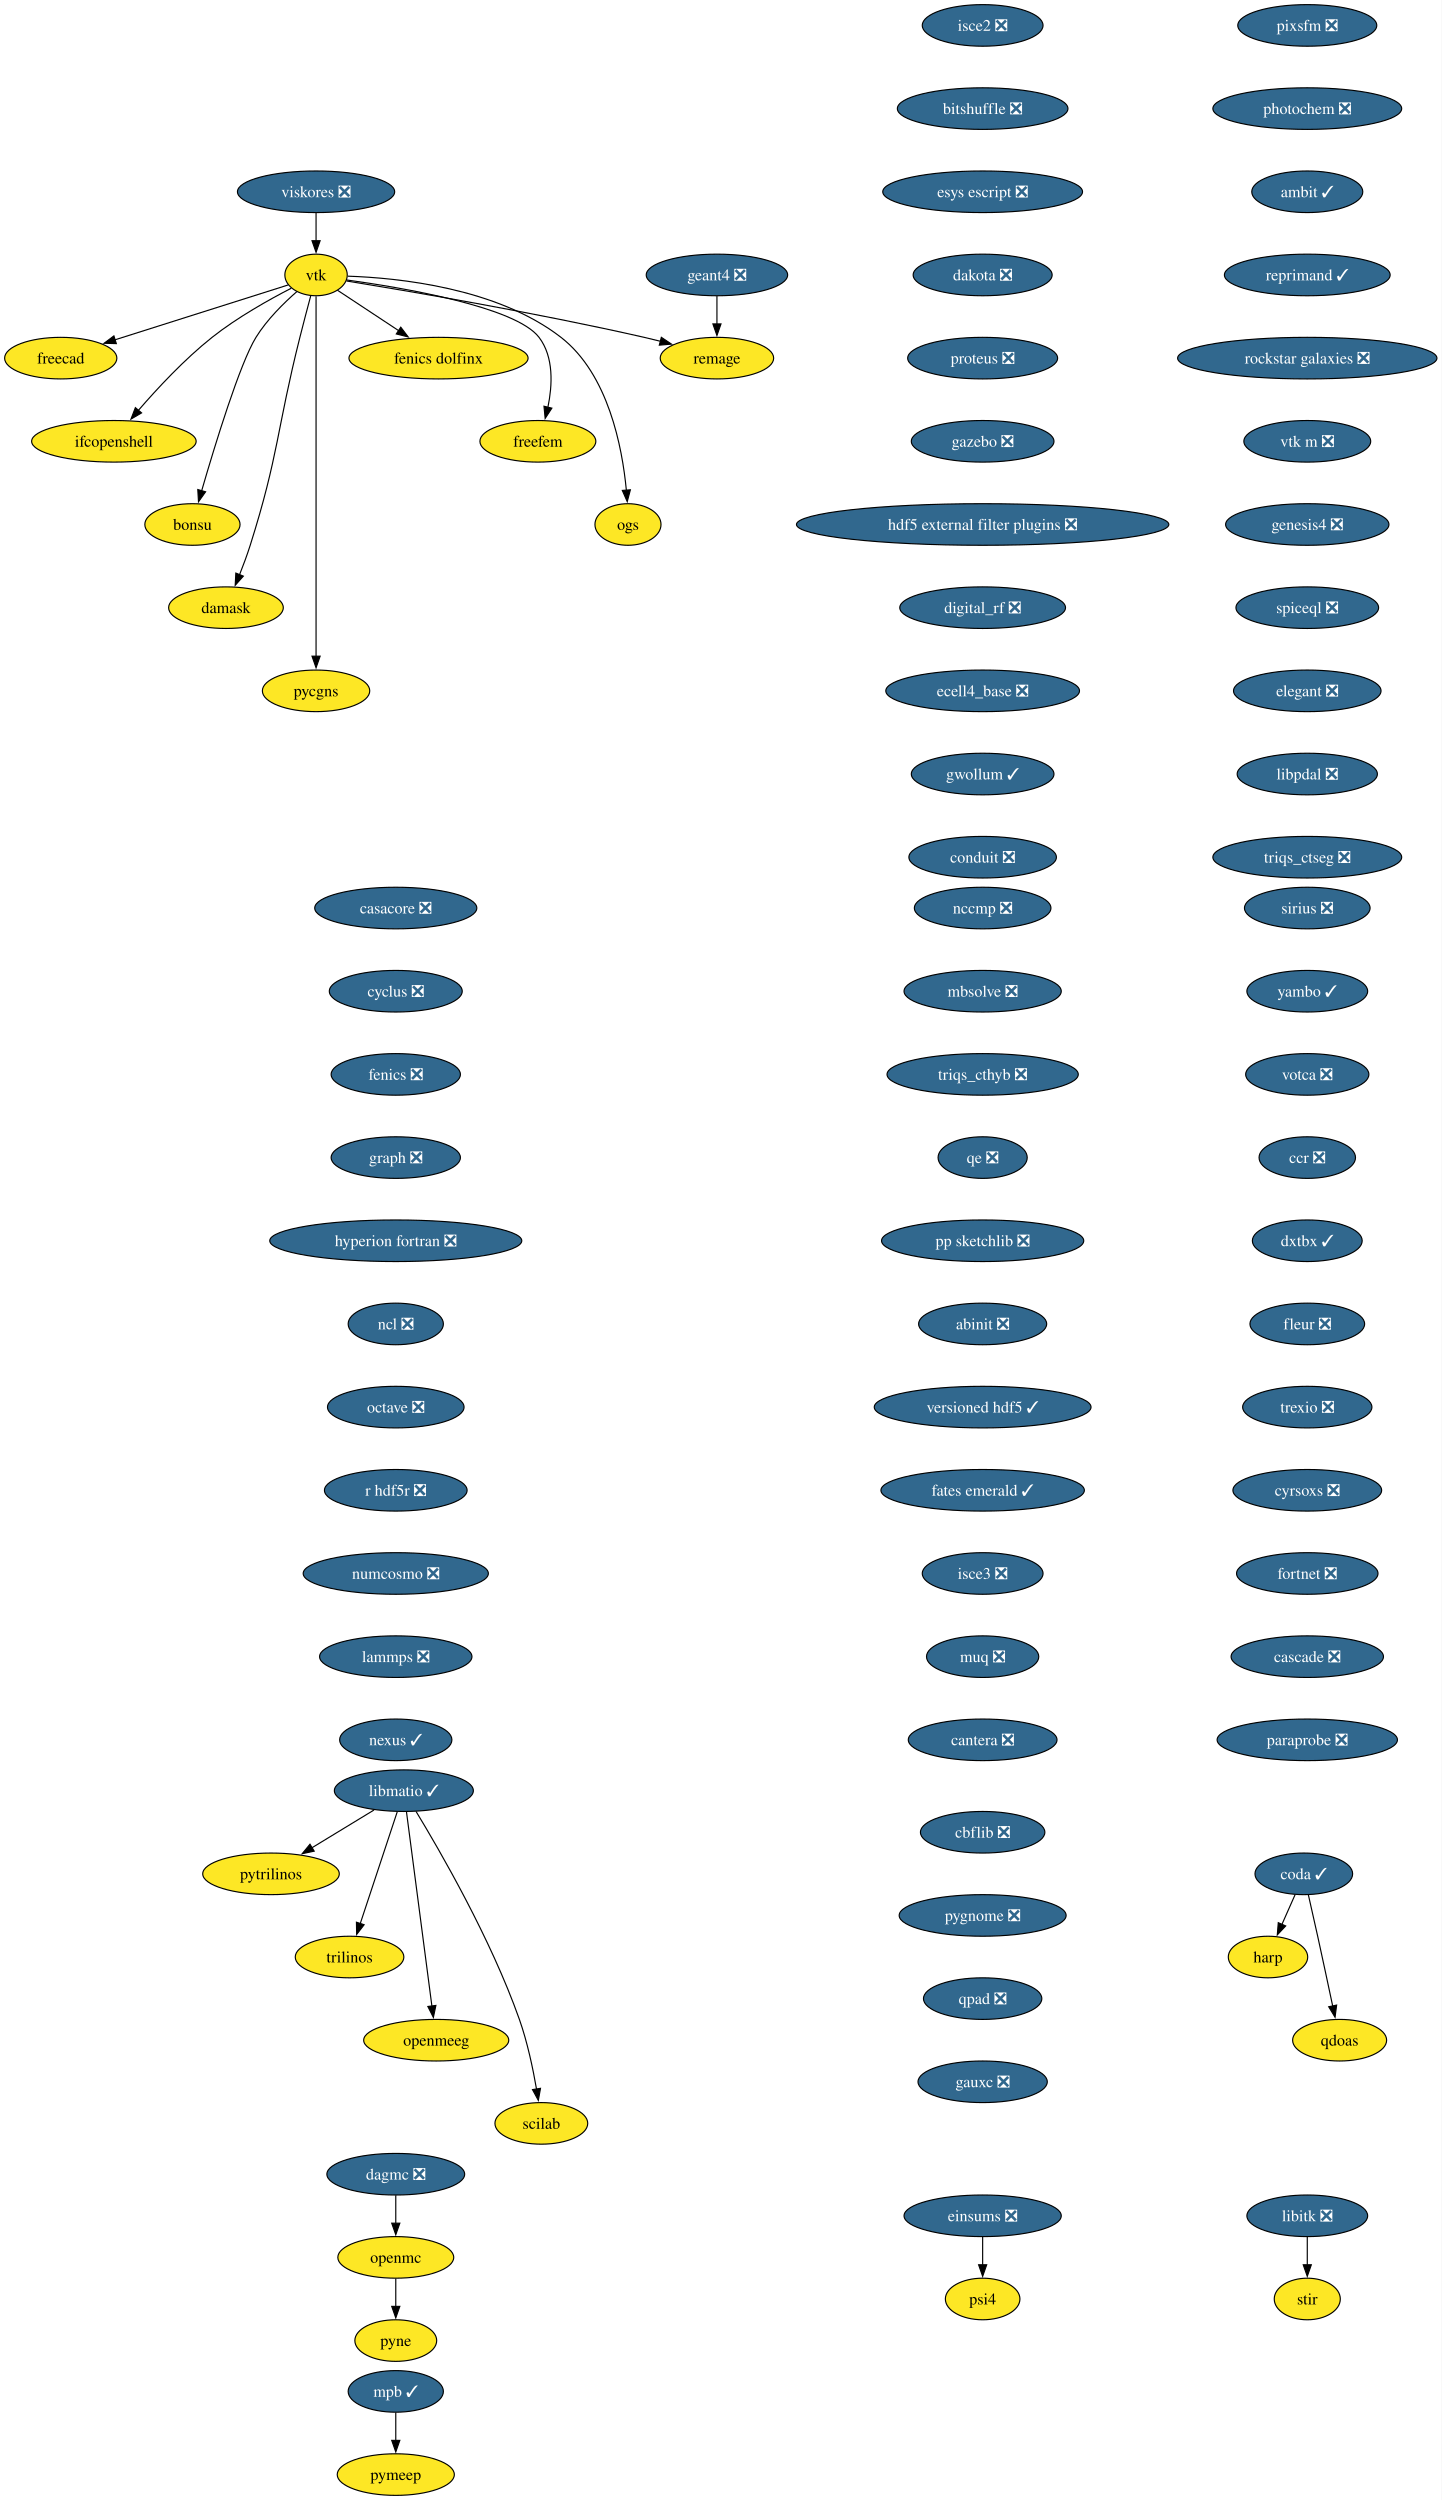
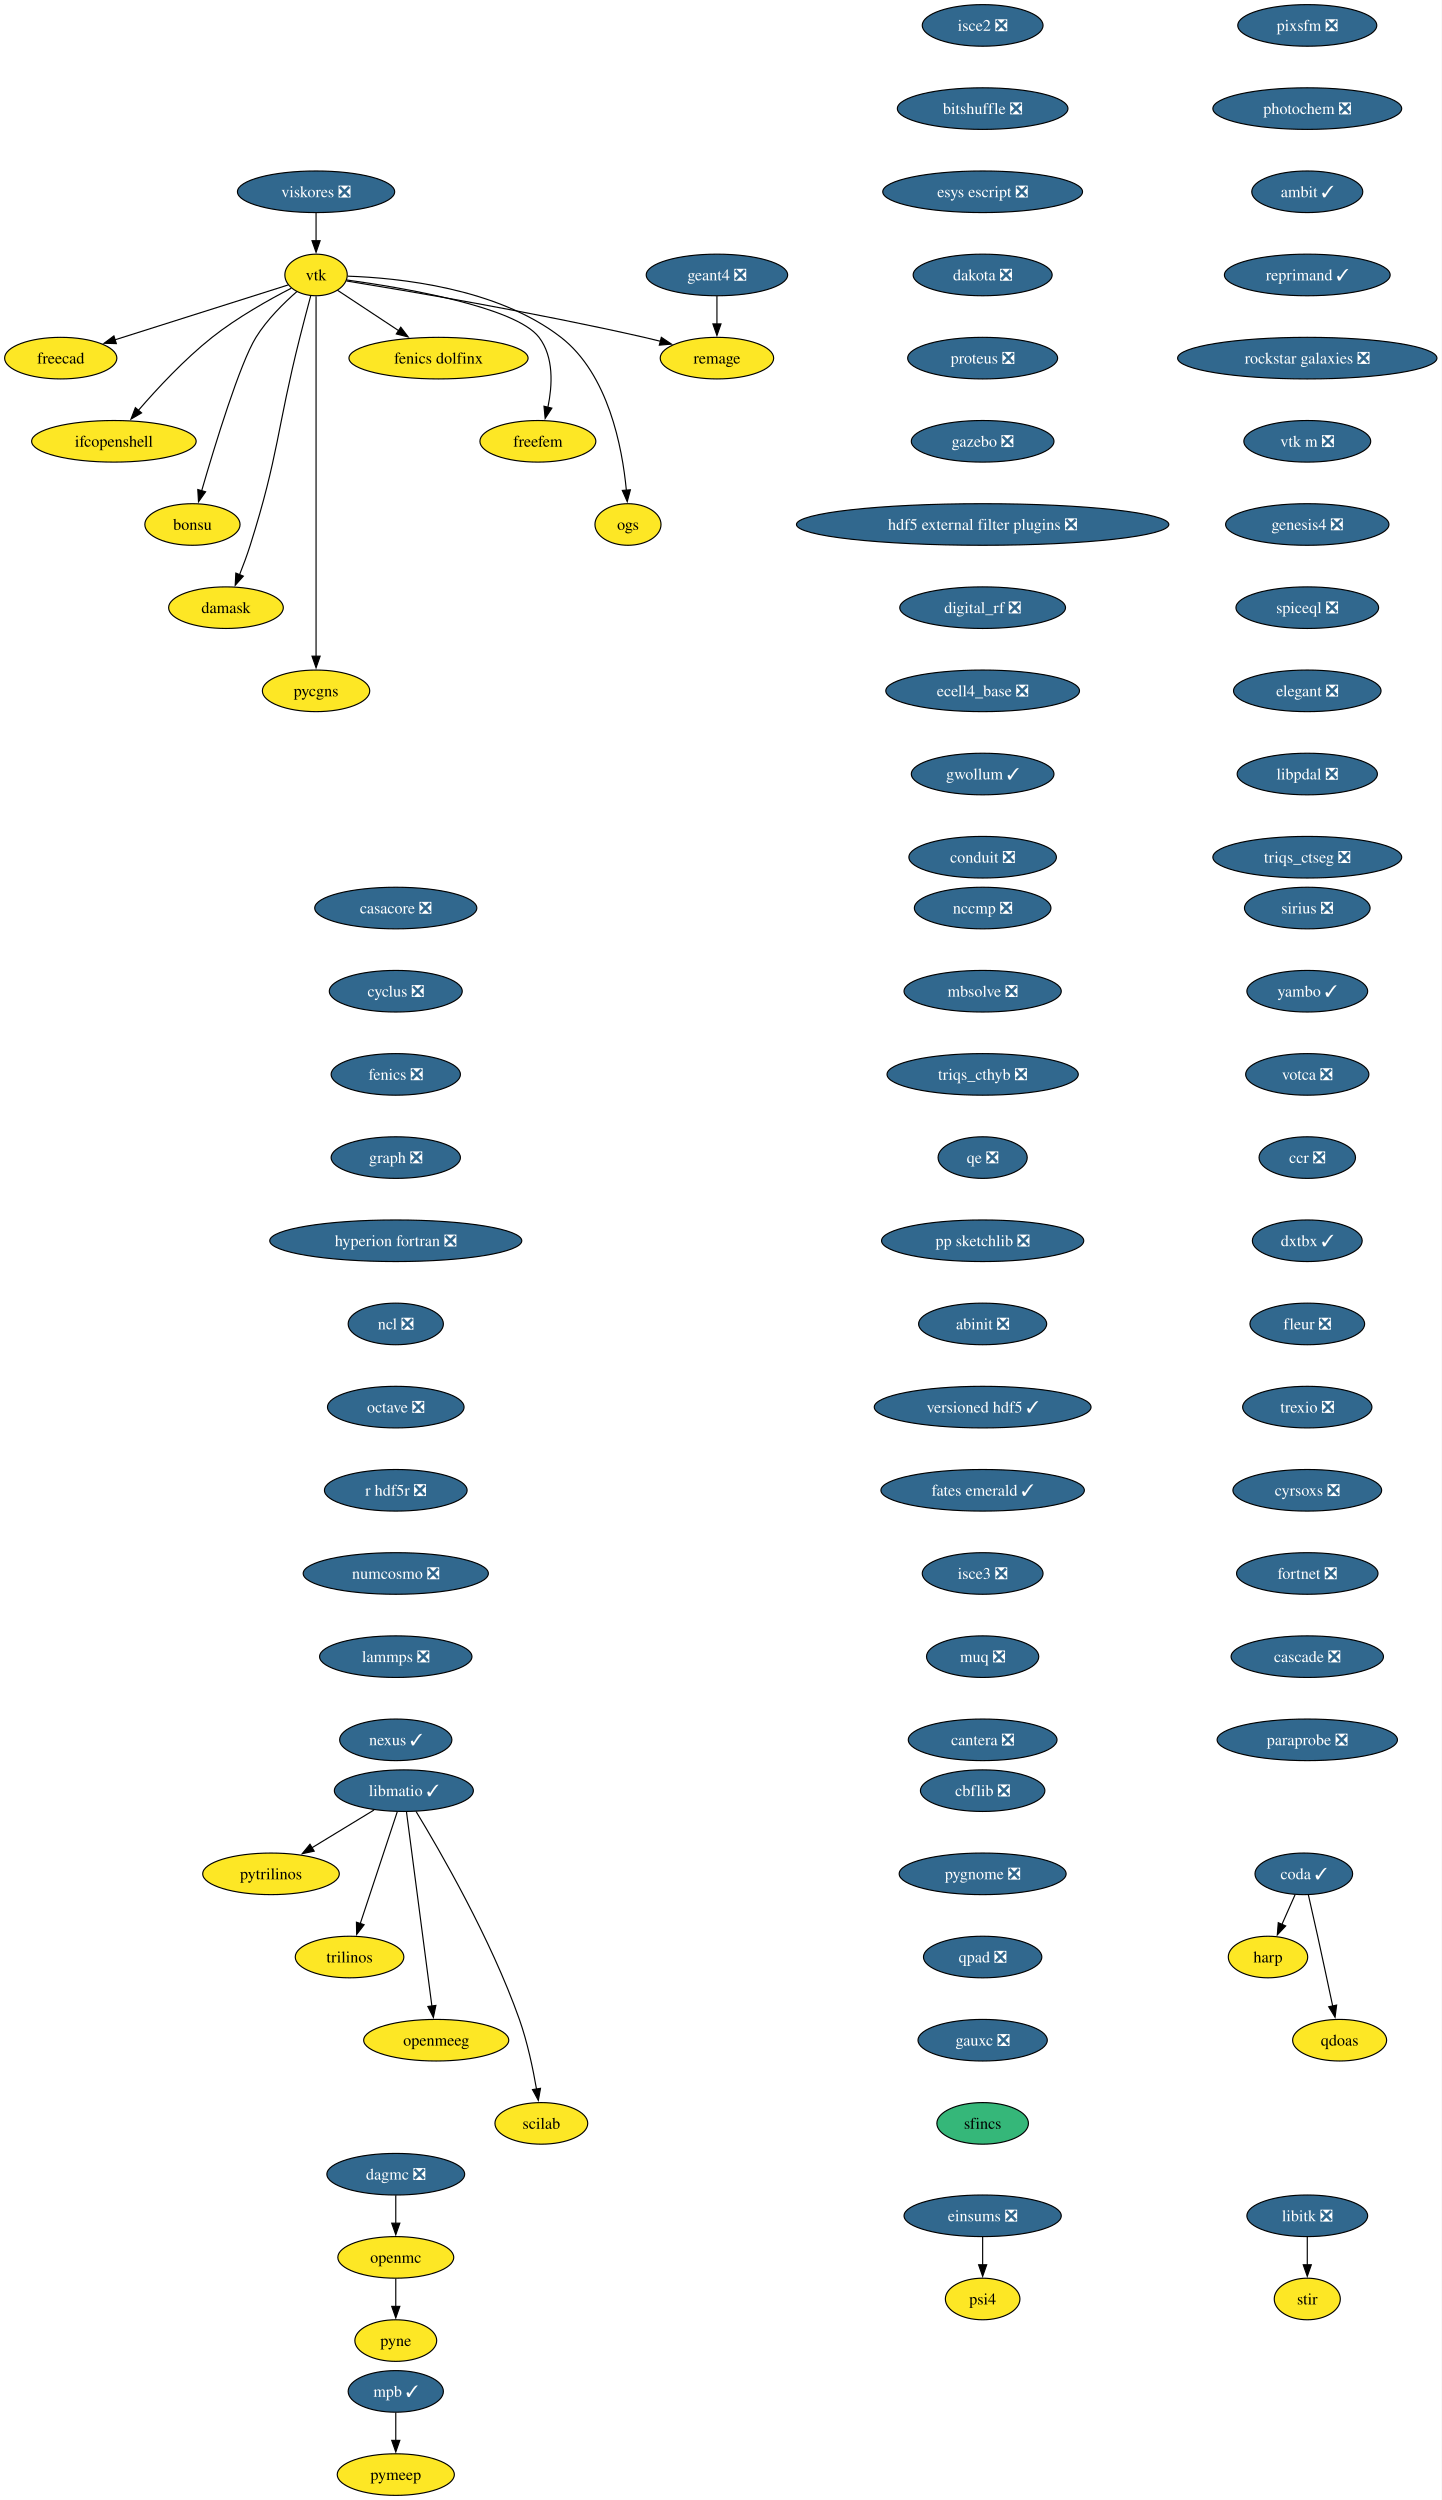
<svg xmlns="http://www.w3.org/2000/svg" xmlns:xlink="http://www.w3.org/1999/xlink" width="1248pt" height="2164pt" viewBox="0.00 0.00 1248.00 2164.00">
  <g id="graph0" class="graph" transform="scale(1 1) rotate(0) translate(4 2160)">
    <polygon fill="white" stroke="none" points="-4,4 -4,-2160 1243.82,-2160 1243.82,4 -4,4" />
    <g id="node1" class="node">
      <g id="a_node1">
        <a xlink:href="https://github.com/conda-forge/casacore-feedstock/pull/111" xlink:title="casacore ❎">
          <ellipse fill="#31688e" stroke="black" cx="338.58" cy="-1374" rx="70.15" ry="18" />
          <text xml:space="preserve" text-anchor="middle" x="338.58" y="-1369.33" font-family="Times,serif" font-size="14.00" fill="white">casacore ❎</text>
        </a>
      </g>
    </g>
    <g id="node2" class="node">
      <g id="a_node2">
        <a xlink:href="https://github.com/conda-forge/cyclus-feedstock/pull/112" xlink:title="cyclus ❎">
          <ellipse fill="#31688e" stroke="black" cx="338.58" cy="-1302" rx="57.52" ry="18" />
          <text xml:space="preserve" text-anchor="middle" x="338.58" y="-1297.33" font-family="Times,serif" font-size="14.00" fill="white">cyclus ❎</text>
        </a>
      </g>
    </g>
    <g id="node3" class="node">
      <g id="a_node3">
        <a xlink:href="https://github.com/conda-forge/fenics-feedstock/pull/287" xlink:title="fenics ❎">
          <ellipse fill="#31688e" stroke="black" cx="338.58" cy="-1230" rx="55.94" ry="18" />
          <text xml:space="preserve" text-anchor="middle" x="338.58" y="-1225.33" font-family="Times,serif" font-size="14.00" fill="white">fenics ❎</text>
        </a>
      </g>
    </g>
    <g id="node4" class="node">
      <g id="a_node4">
        <a xlink:href="https://github.com/conda-forge/graph-feedstock/pull/14" xlink:title="graph ❎">
          <ellipse fill="#31688e" stroke="black" cx="338.58" cy="-1158" rx="55.94" ry="18" />
          <text xml:space="preserve" text-anchor="middle" x="338.58" y="-1153.33" font-family="Times,serif" font-size="14.00" fill="white">graph ❎</text>
        </a>
      </g>
    </g>
    <g id="node5" class="node">
      <g id="a_node5">
        <a xlink:href="https://github.com/conda-forge/hyperion-fortran-feedstock/pull/36" xlink:title="hyperion fortran ❎">
          <ellipse fill="#31688e" stroke="black" cx="338.58" cy="-1086" rx="109.08" ry="18" />
          <text xml:space="preserve" text-anchor="middle" x="338.58" y="-1081.33" font-family="Times,serif" font-size="14.00" fill="white">hyperion fortran ❎</text>
        </a>
      </g>
    </g>
    <g id="node6" class="node">
      <g id="a_node6">
        <a xlink:href="https://github.com/conda-forge/ncl-feedstock/pull/171" xlink:title="ncl ❎">
          <ellipse fill="#31688e" stroke="black" cx="338.58" cy="-1014" rx="41.21" ry="18" />
          <text xml:space="preserve" text-anchor="middle" x="338.58" y="-1009.33" font-family="Times,serif" font-size="14.00" fill="white">ncl ❎</text>
        </a>
      </g>
    </g>
    <g id="node14" class="node">
      <g id="a_node14">
        <a xlink:href="https://github.com/conda-forge/octave-feedstock/pull/158" xlink:title="octave ❎">
          <ellipse fill="#31688e" stroke="black" cx="338.58" cy="-942" rx="59.1" ry="18" />
          <text xml:space="preserve" text-anchor="middle" x="338.58" y="-937.33" font-family="Times,serif" font-size="14.00" fill="white">octave ❎</text>
        </a>
      </g>
    </g>
    <g id="node7" class="node">
      <g id="a_node7">
        <a xlink:href="https://github.com/conda-forge/libitk-feedstock/pull/112" xlink:title="libitk ❎">
          <ellipse fill="#31688e" stroke="black" cx="1127.58" cy="-242" rx="52.26" ry="18" />
          <text xml:space="preserve" text-anchor="middle" x="1127.58" y="-237.32" font-family="Times,serif" font-size="14.00" fill="white">libitk ❎</text>
        </a>
      </g>
    </g>
    <g id="node8" class="node">
      <g id="a_node8">
        <a xlink:href="https://github.com/conda-forge/stir-feedstock" xlink:title="stir">
          <ellipse fill="#fde725" stroke="black" cx="1127.58" cy="-170" rx="28.59" ry="18" />
          <text xml:space="preserve" text-anchor="middle" x="1127.58" y="-165.32" font-family="Times,serif" font-size="14.00">stir</text>
        </a>
      </g>
    </g>
    <g id="edge6" class="edge">
      <path fill="none" stroke="black" d="M1127.58,-223.7C1127.58,-216.41 1127.58,-207.73 1127.58,-199.54" />
      <polygon fill="black" stroke="black" points="1131.08,-199.62 1127.58,-189.62 1124.08,-199.62 1131.08,-199.62" />
    </g>
    <g id="node9" class="node">
      <g id="a_node9">
        <a xlink:href="https://github.com/conda-forge/libmatio-feedstock/pull/62" xlink:title="libmatio ✓">
          <ellipse fill="#31688e" stroke="black" cx="345.58" cy="-610" rx="60.15" ry="18" />
          <text xml:space="preserve" text-anchor="middle" x="345.58" y="-605.33" font-family="Times,serif" font-size="14.00" fill="white">libmatio ✓</text>
        </a>
      </g>
    </g>
    <g id="node10" class="node">
      <g id="a_node10">
        <a xlink:href="https://github.com/conda-forge/pytrilinos-feedstock" xlink:title="pytrilinos">
          <ellipse fill="#fde725" stroke="black" cx="230.58" cy="-538" rx="59.1" ry="18" />
          <text xml:space="preserve" text-anchor="middle" x="230.58" y="-533.33" font-family="Times,serif" font-size="14.00">pytrilinos</text>
        </a>
      </g>
    </g>
    <g id="edge7" class="edge">
      <path fill="none" stroke="black" d="M319.77,-593.29C303.94,-583.65 283.44,-571.18 266.09,-560.62" />
      <polygon fill="black" stroke="black" points="267.96,-557.65 257.59,-555.44 264.32,-563.63 267.96,-557.65" />
    </g>
    <g id="node11" class="node">
      <g id="a_node11">
        <a xlink:href="https://github.com/conda-forge/trilinos-feedstock" xlink:title="trilinos">
          <ellipse fill="#fde725" stroke="black" cx="298.58" cy="-466" rx="47" ry="18" />
          <text xml:space="preserve" text-anchor="middle" x="298.58" y="-461.32" font-family="Times,serif" font-size="14.00">trilinos</text>
        </a>
      </g>
    </g>
    <g id="edge8" class="edge">
      <path fill="none" stroke="black" d="M339.82,-591.59C331.84,-567.5 317.36,-523.75 307.86,-495.03" />
      <polygon fill="black" stroke="black" points="311.18,-493.94 304.72,-485.55 304.54,-496.14 311.18,-493.94" />
    </g>
    <g id="node12" class="node">
      <g id="a_node12">
        <a xlink:href="https://github.com/conda-forge/openmeeg-feedstock" xlink:title="openmeeg">
          <ellipse fill="#fde725" stroke="black" cx="373.58" cy="-394" rx="62.78" ry="18" />
          <text xml:space="preserve" text-anchor="middle" x="373.58" y="-389.32" font-family="Times,serif" font-size="14.00">openmeeg</text>
        </a>
      </g>
    </g>
    <g id="edge9" class="edge">
      <path fill="none" stroke="black" d="M347.82,-591.85C352.62,-555.14 363.94,-468.66 369.85,-423.53" />
      <polygon fill="black" stroke="black" points="373.3,-424.1 371.13,-413.73 366.36,-423.19 373.3,-424.1" />
    </g>
    <g id="node13" class="node">
      <g id="a_node13">
        <a xlink:href="https://github.com/conda-forge/scilab-feedstock" xlink:title="scilab">
          <ellipse fill="#fde725" stroke="black" cx="464.58" cy="-322" rx="40.16" ry="18" />
          <text xml:space="preserve" text-anchor="middle" x="464.58" y="-317.32" font-family="Times,serif" font-size="14.00">scilab</text>
        </a>
      </g>
    </g>
    <g id="edge10" class="edge">
      <path fill="none" stroke="black" d="M356.12,-592.02C376.36,-558.72 420.83,-481.97 445.58,-412 452.51,-392.39 457.34,-369.42 460.39,-351.73" />
      <polygon fill="black" stroke="black" points="463.84,-352.35 461.98,-341.92 456.93,-351.23 463.84,-352.35" />
    </g>
    <g id="node15" class="node">
      <g id="a_node15">
        <a xlink:href="https://github.com/conda-forge/r-hdf5r-feedstock/pull/44" xlink:title="r hdf5r ❎">
          <ellipse fill="#31688e" stroke="black" cx="338.58" cy="-870" rx="61.73" ry="18" />
          <text xml:space="preserve" text-anchor="middle" x="338.58" y="-865.33" font-family="Times,serif" font-size="14.00" fill="white">r hdf5r ❎</text>
        </a>
      </g>
    </g>
    <g id="node18" class="node">
      <g id="a_node18">
        <a xlink:href="https://github.com/conda-forge/numcosmo-feedstock/pull/110" xlink:title="numcosmo ❎">
          <ellipse fill="#31688e" stroke="black" cx="338.58" cy="-798" rx="80.14" ry="18" />
          <text xml:space="preserve" text-anchor="middle" x="338.58" y="-793.33" font-family="Times,serif" font-size="14.00" fill="white">numcosmo ❎</text>
        </a>
      </g>
    </g>
    <g id="node16" class="node">
      <g id="a_node16">
        <a xlink:href="https://github.com/conda-forge/openmc-feedstock" xlink:title="openmc">
          <ellipse fill="#fde725" stroke="black" cx="338.58" cy="-206" rx="50.16" ry="18" />
          <text xml:space="preserve" text-anchor="middle" x="338.58" y="-201.33" font-family="Times,serif" font-size="14.00">openmc</text>
        </a>
      </g>
    </g>
    <g id="node17" class="node">
      <g id="a_node17">
        <a xlink:href="https://github.com/conda-forge/pyne-feedstock" xlink:title="pyne">
          <ellipse fill="#fde725" stroke="black" cx="338.58" cy="-134" rx="35.42" ry="18" />
          <text xml:space="preserve" text-anchor="middle" x="338.58" y="-129.32" font-family="Times,serif" font-size="14.00">pyne</text>
        </a>
      </g>
    </g>
    <g id="edge13" class="edge">
      <path fill="none" stroke="black" d="M338.58,-187.7C338.58,-180.41 338.58,-171.73 338.58,-163.54" />
      <polygon fill="black" stroke="black" points="342.08,-163.62 338.58,-153.62 335.08,-163.62 342.08,-163.62" />
    </g>
    <g id="node29" class="node">
      <g id="a_node29">
        <a xlink:href="https://github.com/conda-forge/lammps-feedstock/pull/239" xlink:title="lammps ❎">
          <ellipse fill="#31688e" stroke="black" cx="338.58" cy="-726" rx="65.94" ry="18" />
          <text xml:space="preserve" text-anchor="middle" x="338.58" y="-721.33" font-family="Times,serif" font-size="14.00" fill="white">lammps ❎</text>
        </a>
      </g>
    </g>
    <g id="node19" class="node">
      <g id="a_node19">
        <a xlink:href="https://github.com/conda-forge/vtk-feedstock" xlink:title="vtk">
          <ellipse fill="#fde725" stroke="black" cx="269.58" cy="-1922" rx="27.01" ry="18" />
          <text xml:space="preserve" text-anchor="middle" x="269.58" y="-1917.33" font-family="Times,serif" font-size="14.00">vtk</text>
        </a>
      </g>
    </g>
    <g id="node20" class="node">
      <g id="a_node20">
        <a xlink:href="https://github.com/conda-forge/freecad-feedstock" xlink:title="freecad">
          <ellipse fill="#fde725" stroke="black" cx="48.58" cy="-1850" rx="48.58" ry="18" />
          <text xml:space="preserve" text-anchor="middle" x="48.58" y="-1845.33" font-family="Times,serif" font-size="14.00">freecad</text>
        </a>
      </g>
    </g>
    <g id="edge15" class="edge">
      <path fill="none" stroke="black" d="M245.51,-1913.38C209.64,-1902.02 141.49,-1880.43 95.54,-1865.87" />
      <polygon fill="black" stroke="black" points="96.69,-1862.57 86.1,-1862.88 94.58,-1869.24 96.69,-1862.57" />
    </g>
    <g id="node21" class="node">
      <g id="a_node21">
        <a xlink:href="https://github.com/conda-forge/ifcopenshell-feedstock" xlink:title="ifcopenshell">
          <ellipse fill="#fde725" stroke="black" cx="94.58" cy="-1778" rx="71.2" ry="18" />
          <text xml:space="preserve" text-anchor="middle" x="94.58" y="-1773.33" font-family="Times,serif" font-size="14.00">ifcopenshell</text>
        </a>
      </g>
    </g>
    <g id="edge16" class="edge">
      <path fill="none" stroke="black" d="M248.15,-1910.53C229.22,-1900.8 201.32,-1885.23 179.58,-1868 155.69,-1849.07 132.03,-1823.6 115.76,-1804.76" />
      <polygon fill="black" stroke="black" points="118.53,-1802.6 109.38,-1797.25 113.19,-1807.14 118.53,-1802.6" />
    </g>
    <g id="node22" class="node">
      <g id="a_node22">
        <a xlink:href="https://github.com/conda-forge/bonsu-feedstock" xlink:title="bonsu">
          <ellipse fill="#fde725" stroke="black" cx="162.58" cy="-1706" rx="41.21" ry="18" />
          <text xml:space="preserve" text-anchor="middle" x="162.58" y="-1701.33" font-family="Times,serif" font-size="14.00">bonsu</text>
        </a>
      </g>
    </g>
    <g id="edge17" class="edge">
      <path fill="none" stroke="black" d="M253.06,-1907.68C241.71,-1897.77 227.05,-1883.36 217.58,-1868 203.64,-1845.39 182.15,-1775.11 170.59,-1735.28" />
      <polygon fill="black" stroke="black" points="173.95,-1734.31 167.82,-1725.67 167.22,-1736.25 173.95,-1734.31" />
    </g>
    <g id="node23" class="node">
      <g id="a_node23">
        <a xlink:href="https://github.com/conda-forge/damask-feedstock" xlink:title="damask">
          <ellipse fill="#fde725" stroke="black" cx="191.58" cy="-1634" rx="49.63" ry="18" />
          <text xml:space="preserve" text-anchor="middle" x="191.58" y="-1629.33" font-family="Times,serif" font-size="14.00">damask</text>
        </a>
      </g>
    </g>
    <g id="edge18" class="edge">
      <path fill="none" stroke="black" d="M264.94,-1903.84C262.16,-1893.48 258.6,-1880 255.58,-1868 235.52,-1788.23 237.35,-1766.43 212.58,-1688 209.91,-1679.56 206.55,-1670.56 203.3,-1662.41" />
      <polygon fill="black" stroke="black" points="206.62,-1661.29 199.59,-1653.36 200.15,-1663.94 206.62,-1661.29" />
    </g>
    <g id="node24" class="node">
      <g id="a_node24">
        <a xlink:href="https://github.com/conda-forge/pycgns-feedstock" xlink:title="pycgns">
          <ellipse fill="#fde725" stroke="black" cx="269.58" cy="-1562" rx="46.47" ry="18" />
          <text xml:space="preserve" text-anchor="middle" x="269.58" y="-1557.33" font-family="Times,serif" font-size="14.00">pycgns</text>
        </a>
      </g>
    </g>
    <g id="edge19" class="edge">
      <path fill="none" stroke="black" d="M269.58,-1903.51C269.58,-1876.71 269.58,-1823.87 269.58,-1779 269.58,-1779 269.58,-1779 269.58,-1705 269.58,-1665.74 269.58,-1620.38 269.58,-1591.69" />
      <polygon fill="black" stroke="black" points="273.08,-1592 269.58,-1582 266.08,-1592 273.08,-1592" />
    </g>
    <g id="node25" class="node">
      <g id="a_node25">
        <a xlink:href="https://github.com/conda-forge/fenics-dolfinx-feedstock" xlink:title="fenics dolfinx">
          <ellipse fill="#fde725" stroke="black" cx="375.58" cy="-1850" rx="77.52" ry="18" />
          <text xml:space="preserve" text-anchor="middle" x="375.58" y="-1845.33" font-family="Times,serif" font-size="14.00">fenics dolfinx</text>
        </a>
      </g>
    </g>
    <g id="edge20" class="edge">
      <path fill="none" stroke="black" d="M288.04,-1908.81C302.66,-1899.16 323.47,-1885.41 341.14,-1873.74" />
      <polygon fill="black" stroke="black" points="342.9,-1876.78 349.31,-1868.35 339.04,-1870.94 342.9,-1876.78" />
    </g>
    <g id="node26" class="node">
      <g id="a_node26">
        <a xlink:href="https://github.com/conda-forge/freefem-feedstock" xlink:title="freefem">
          <ellipse fill="#fde725" stroke="black" cx="461.58" cy="-1778" rx="50.16" ry="18" />
          <text xml:space="preserve" text-anchor="middle" x="461.58" y="-1773.33" font-family="Times,serif" font-size="14.00">freefem</text>
        </a>
      </g>
    </g>
    <g id="edge21" class="edge">
      <path fill="none" stroke="black" d="M295.94,-1917.69C343.9,-1911.08 442.35,-1894.53 462.58,-1868 475.54,-1851.01 474.2,-1826.4 470.24,-1807.36" />
      <polygon fill="black" stroke="black" points="473.68,-1806.7 467.89,-1797.82 466.88,-1808.37 473.68,-1806.7" />
    </g>
    <g id="node27" class="node">
      <g id="a_node27">
        <a xlink:href="https://github.com/conda-forge/ogs-feedstock" xlink:title="ogs">
          <ellipse fill="#fde725" stroke="black" cx="539.58" cy="-1706" rx="28.59" ry="18" />
          <text xml:space="preserve" text-anchor="middle" x="539.58" y="-1701.33" font-family="Times,serif" font-size="14.00">ogs</text>
        </a>
      </g>
    </g>
    <g id="edge22" class="edge">
      <path fill="none" stroke="black" d="M297.01,-1920.95C340.57,-1919.49 426.27,-1910.9 481.58,-1868 522.6,-1836.18 534.65,-1772.79 538.16,-1735.75" />
      <polygon fill="black" stroke="black" points="541.65,-1736.03 538.93,-1725.79 534.67,-1735.49 541.65,-1736.03" />
    </g>
    <g id="node28" class="node">
      <g id="a_node28">
        <a xlink:href="https://github.com/conda-forge/remage-feedstock" xlink:title="remage">
          <ellipse fill="#fde725" stroke="black" cx="616.58" cy="-1850" rx="49.1" ry="18" />
          <text xml:space="preserve" text-anchor="middle" x="616.58" y="-1845.33" font-family="Times,serif" font-size="14.00">remage</text>
        </a>
      </g>
    </g>
    <g id="edge23" class="edge">
      <path fill="none" stroke="black" d="M295.95,-1916.79C346.29,-1908.61 459.44,-1889.45 553.58,-1868 558.18,-1866.95 562.94,-1865.8 567.71,-1864.59" />
      <polygon fill="black" stroke="black" points="568.46,-1868.02 577.26,-1862.12 566.7,-1861.24 568.46,-1868.02" />
    </g>
    <g id="node32" class="node">
      <g id="a_node32">
        <a xlink:href="https://github.com/conda-forge/nexus-feedstock/pull/27" xlink:title="nexus ✓">
          <ellipse fill="#31688e" stroke="black" cx="338.58" cy="-654" rx="48.58" ry="18" />
          <text xml:space="preserve" text-anchor="middle" x="338.58" y="-649.33" font-family="Times,serif" font-size="14.00" fill="white">nexus ✓</text>
        </a>
      </g>
    </g>
    <g id="node30" class="node">
      <g id="a_node30">
        <a xlink:href="https://github.com/conda-forge/mpb-feedstock/pull/51" xlink:title="mpb ✓">
          <ellipse fill="#31688e" stroke="black" cx="338.58" cy="-90" rx="41.21" ry="18" />
          <text xml:space="preserve" text-anchor="middle" x="338.58" y="-85.33" font-family="Times,serif" font-size="14.00" fill="white">mpb ✓</text>
        </a>
      </g>
    </g>
    <g id="node31" class="node">
      <g id="a_node31">
        <a xlink:href="https://github.com/conda-forge/pymeep-feedstock" xlink:title="pymeep">
          <ellipse fill="#fde725" stroke="black" cx="338.58" cy="-18" rx="50.68" ry="18" />
          <text xml:space="preserve" text-anchor="middle" x="338.58" y="-13.32" font-family="Times,serif" font-size="14.00">pymeep</text>
        </a>
      </g>
    </g>
    <g id="edge25" class="edge">
      <path fill="none" stroke="black" d="M338.58,-71.7C338.58,-64.41 338.58,-55.73 338.58,-47.54" />
      <polygon fill="black" stroke="black" points="342.08,-47.62 338.58,-37.62 335.08,-47.62 342.08,-47.62" />
    </g>
    <g id="node33" class="node">
      <g id="a_node33">
        <a xlink:href="https://github.com/conda-forge/geant4-feedstock/pull/95" xlink:title="geant4 ❎">
          <ellipse fill="#31688e" stroke="black" cx="616.58" cy="-1922" rx="61.2" ry="18" />
          <text xml:space="preserve" text-anchor="middle" x="616.58" y="-1917.33" font-family="Times,serif" font-size="14.00" fill="white">geant4 ❎</text>
        </a>
      </g>
    </g>
    <g id="edge27" class="edge">
      <path fill="none" stroke="black" d="M616.58,-1903.7C616.58,-1896.41 616.58,-1887.73 616.58,-1879.54" />
      <polygon fill="black" stroke="black" points="620.08,-1879.62 616.58,-1869.62 613.08,-1879.62 620.08,-1879.62" />
    </g>
    <g id="node34" class="node">
      <g id="a_node34">
        <a xlink:href="https://github.com/conda-forge/isce2-feedstock/pull/83" xlink:title="isce2 ❎">
          <ellipse fill="#31688e" stroke="black" cx="846.58" cy="-2138" rx="52.26" ry="18" />
          <text xml:space="preserve" text-anchor="middle" x="846.58" y="-2133.32" font-family="Times,serif" font-size="14.00" fill="white">isce2 ❎</text>
        </a>
      </g>
    </g>
    <g id="node35" class="node">
      <g id="a_node35">
        <a xlink:href="https://github.com/conda-forge/bitshuffle-feedstock/pull/64" xlink:title="bitshuffle ❎">
          <ellipse fill="#31688e" stroke="black" cx="846.58" cy="-2066" rx="73.83" ry="18" />
          <text xml:space="preserve" text-anchor="middle" x="846.58" y="-2061.32" font-family="Times,serif" font-size="14.00" fill="white">bitshuffle ❎</text>
        </a>
      </g>
    </g>
    <g id="node36" class="node">
      <g id="a_node36">
        <a xlink:href="https://github.com/conda-forge/esys-escript-feedstock/pull/83" xlink:title="esys escript ❎">
          <ellipse fill="#31688e" stroke="black" cx="846.58" cy="-1994" rx="86.46" ry="18" />
          <text xml:space="preserve" text-anchor="middle" x="846.58" y="-1989.33" font-family="Times,serif" font-size="14.00" fill="white">esys escript ❎</text>
        </a>
      </g>
    </g>
    <g id="node37" class="node">
      <g id="a_node37">
        <a xlink:href="https://github.com/conda-forge/dakota-feedstock/pull/61" xlink:title="dakota ❎">
          <ellipse fill="#31688e" stroke="black" cx="846.58" cy="-1922" rx="60.15" ry="18" />
          <text xml:space="preserve" text-anchor="middle" x="846.58" y="-1917.33" font-family="Times,serif" font-size="14.00" fill="white">dakota ❎</text>
        </a>
      </g>
    </g>
    <g id="node38" class="node">
      <g id="a_node38">
        <a xlink:href="https://github.com/conda-forge/proteus-feedstock/pull/78" xlink:title="proteus ❎">
          <ellipse fill="#31688e" stroke="black" cx="846.58" cy="-1850" rx="64.89" ry="18" />
          <text xml:space="preserve" text-anchor="middle" x="846.58" y="-1845.33" font-family="Times,serif" font-size="14.00" fill="white">proteus ❎</text>
        </a>
      </g>
    </g>
    <g id="node39" class="node">
      <g id="a_node39">
        <a xlink:href="https://github.com/conda-forge/gazebo-feedstock/pull/259" xlink:title="gazebo ❎">
          <ellipse fill="#31688e" stroke="black" cx="846.58" cy="-1778" rx="61.73" ry="18" />
          <text xml:space="preserve" text-anchor="middle" x="846.58" y="-1773.33" font-family="Times,serif" font-size="14.00" fill="white">gazebo ❎</text>
        </a>
      </g>
    </g>
    <g id="node40" class="node">
      <g id="a_node40">
        <a xlink:href="https://github.com/conda-forge/hdf5-external-filter-plugins-feedstock/pull/29" xlink:title="hdf5 external filter plugins ❎">
          <ellipse fill="#31688e" stroke="black" cx="846.58" cy="-1706" rx="161.17" ry="18" />
          <text xml:space="preserve" text-anchor="middle" x="846.58" y="-1701.33" font-family="Times,serif" font-size="14.00" fill="white">hdf5 external filter plugins ❎</text>
        </a>
      </g>
    </g>
    <g id="node41" class="node">
      <g id="a_node41">
        <a xlink:href="https://github.com/conda-forge/digital_rf-feedstock/pull/42" xlink:title="digital_rf ❎">
          <ellipse fill="#31688e" stroke="black" cx="846.58" cy="-1634" rx="71.73" ry="18" />
          <text xml:space="preserve" text-anchor="middle" x="846.58" y="-1629.33" font-family="Times,serif" font-size="14.00" fill="white">digital_rf ❎</text>
        </a>
      </g>
    </g>
    <g id="node42" class="node">
      <g id="a_node42">
        <a xlink:href="https://github.com/conda-forge/ecell4_base-feedstock/pull/37" xlink:title="ecell4_base ❎">
          <ellipse fill="#31688e" stroke="black" cx="846.58" cy="-1562" rx="83.83" ry="18" />
          <text xml:space="preserve" text-anchor="middle" x="846.58" y="-1557.33" font-family="Times,serif" font-size="14.00" fill="white">ecell4_base ❎</text>
        </a>
      </g>
    </g>
    <g id="node43" class="node">
      <g id="a_node43">
        <a xlink:href="https://github.com/conda-forge/gwollum-feedstock/pull/74" xlink:title="gwollum ✓">
          <ellipse fill="#31688e" stroke="black" cx="846.58" cy="-1490" rx="61.73" ry="18" />
          <text xml:space="preserve" text-anchor="middle" x="846.58" y="-1485.33" font-family="Times,serif" font-size="14.00" fill="white">gwollum ✓</text>
        </a>
      </g>
    </g>
    <g id="node44" class="node">
      <g id="a_node44">
        <a xlink:href="https://github.com/conda-forge/conduit-feedstock/pull/59" xlink:title="conduit ❎">
          <ellipse fill="#31688e" stroke="black" cx="846.58" cy="-1418" rx="63.84" ry="18" />
          <text xml:space="preserve" text-anchor="middle" x="846.58" y="-1413.33" font-family="Times,serif" font-size="14.00" fill="white">conduit ❎</text>
        </a>
      </g>
    </g>
    <g id="node45" class="node">
      <g id="a_node45">
        <a xlink:href="https://github.com/conda-forge/dagmc-feedstock/pull/42" xlink:title="dagmc ❎">
          <ellipse fill="#31688e" stroke="black" cx="338.58" cy="-278" rx="59.63" ry="18" />
          <text xml:space="preserve" text-anchor="middle" x="338.58" y="-273.32" font-family="Times,serif" font-size="14.00" fill="white">dagmc ❎</text>
        </a>
      </g>
    </g>
    <g id="edge38" class="edge">
      <path fill="none" stroke="black" d="M338.58,-259.7C338.58,-252.41 338.58,-243.73 338.58,-235.54" />
      <polygon fill="black" stroke="black" points="342.08,-235.62 338.58,-225.62 335.08,-235.62 342.08,-235.62" />
    </g>
    <g id="node46" class="node">
      <g id="a_node46">
        <a xlink:href="https://github.com/conda-forge/nccmp-feedstock/pull/27" xlink:title="nccmp ❎">
          <ellipse fill="#31688e" stroke="black" cx="846.58" cy="-1374" rx="59.1" ry="18" />
          <text xml:space="preserve" text-anchor="middle" x="846.58" y="-1369.33" font-family="Times,serif" font-size="14.00" fill="white">nccmp ❎</text>
        </a>
      </g>
    </g>
    <g id="node47" class="node">
      <g id="a_node47">
        <a xlink:href="https://github.com/conda-forge/mbsolve-feedstock/pull/23" xlink:title="mbsolve ❎">
          <ellipse fill="#31688e" stroke="black" cx="846.58" cy="-1302" rx="68.04" ry="18" />
          <text xml:space="preserve" text-anchor="middle" x="846.58" y="-1297.33" font-family="Times,serif" font-size="14.00" fill="white">mbsolve ❎</text>
        </a>
      </g>
    </g>
    <g id="node48" class="node">
      <g id="a_node48">
        <a xlink:href="https://github.com/conda-forge/triqs_cthyb-feedstock/pull/55" xlink:title="triqs_cthyb ❎">
          <ellipse fill="#31688e" stroke="black" cx="846.58" cy="-1230" rx="82.77" ry="18" />
          <text xml:space="preserve" text-anchor="middle" x="846.58" y="-1225.33" font-family="Times,serif" font-size="14.00" fill="white">triqs_cthyb ❎</text>
        </a>
      </g>
    </g>
    <g id="node49" class="node">
      <g id="a_node49">
        <a xlink:href="https://github.com/conda-forge/qe-feedstock/pull/80" xlink:title="qe ❎">
          <ellipse fill="#31688e" stroke="black" cx="846.58" cy="-1158" rx="38.58" ry="18" />
          <text xml:space="preserve" text-anchor="middle" x="846.58" y="-1153.33" font-family="Times,serif" font-size="14.00" fill="white">qe ❎</text>
        </a>
      </g>
    </g>
    <g id="node50" class="node">
      <g id="a_node50">
        <a xlink:href="https://github.com/conda-forge/pp-sketchlib-feedstock/pull/67" xlink:title="pp sketchlib ❎">
          <ellipse fill="#31688e" stroke="black" cx="846.58" cy="-1086" rx="87.51" ry="18" />
          <text xml:space="preserve" text-anchor="middle" x="846.58" y="-1081.33" font-family="Times,serif" font-size="14.00" fill="white">pp sketchlib ❎</text>
        </a>
      </g>
    </g>
    <g id="node51" class="node">
      <g id="a_node51">
        <a xlink:href="https://github.com/conda-forge/abinit-feedstock/pull/82" xlink:title="abinit ❎">
          <ellipse fill="#31688e" stroke="black" cx="846.58" cy="-1014" rx="55.42" ry="18" />
          <text xml:space="preserve" text-anchor="middle" x="846.58" y="-1009.33" font-family="Times,serif" font-size="14.00" fill="white">abinit ❎</text>
        </a>
      </g>
    </g>
    <g id="node52" class="node">
      <g id="a_node52">
        <a xlink:href="https://github.com/conda-forge/versioned-hdf5-feedstock/pull/20" xlink:title="versioned hdf5 ✓">
          <ellipse fill="#31688e" stroke="black" cx="846.58" cy="-942" rx="93.82" ry="18" />
          <text xml:space="preserve" text-anchor="middle" x="846.58" y="-937.33" font-family="Times,serif" font-size="14.00" fill="white">versioned hdf5 ✓</text>
        </a>
      </g>
    </g>
    <g id="node53" class="node">
      <g id="a_node53">
        <a xlink:href="https://github.com/conda-forge/fates-emerald-feedstock/pull/24" xlink:title="fates emerald ✓">
          <ellipse fill="#31688e" stroke="black" cx="846.58" cy="-870" rx="88.04" ry="18" />
          <text xml:space="preserve" text-anchor="middle" x="846.58" y="-865.33" font-family="Times,serif" font-size="14.00" fill="white">fates emerald ✓</text>
        </a>
      </g>
    </g>
    <g id="node54" class="node">
      <g id="a_node54">
        <a xlink:href="https://github.com/conda-forge/isce3-feedstock/pull/113" xlink:title="isce3 ❎">
          <ellipse fill="#31688e" stroke="black" cx="846.58" cy="-798" rx="52.26" ry="18" />
          <text xml:space="preserve" text-anchor="middle" x="846.58" y="-793.33" font-family="Times,serif" font-size="14.00" fill="white">isce3 ❎</text>
        </a>
      </g>
    </g>
    <g id="node55" class="node">
      <g id="a_node55">
        <a xlink:href="https://github.com/conda-forge/muq-feedstock/pull/60" xlink:title="muq ❎">
          <ellipse fill="#31688e" stroke="black" cx="846.58" cy="-726" rx="48.58" ry="18" />
          <text xml:space="preserve" text-anchor="middle" x="846.58" y="-721.33" font-family="Times,serif" font-size="14.00" fill="white">muq ❎</text>
        </a>
      </g>
    </g>
    <g id="node56" class="node">
      <g id="a_node56">
        <a xlink:href="https://github.com/conda-forge/cantera-feedstock/pull/70" xlink:title="cantera ❎">
          <ellipse fill="#31688e" stroke="black" cx="846.58" cy="-654" rx="64.36" ry="18" />
          <text xml:space="preserve" text-anchor="middle" x="846.58" y="-649.33" font-family="Times,serif" font-size="14.00" fill="white">cantera ❎</text>
        </a>
      </g>
    </g>
    <g id="node57" class="node">
      <g id="a_node57">
        <a xlink:href="https://github.com/conda-forge/sirius-feedstock/pull/37" xlink:title="sirius ❎">
          <ellipse fill="#31688e" stroke="black" cx="1127.58" cy="-1374" rx="54.36" ry="18" />
          <text xml:space="preserve" text-anchor="middle" x="1127.58" y="-1369.33" font-family="Times,serif" font-size="14.00" fill="white">sirius ❎</text>
        </a>
      </g>
    </g>
    <g id="node58" class="node">
      <g id="a_node58">
        <a xlink:href="https://github.com/conda-forge/yambo-feedstock/pull/52" xlink:title="yambo ✓">
          <ellipse fill="#31688e" stroke="black" cx="1127.58" cy="-1302" rx="52.26" ry="18" />
          <text xml:space="preserve" text-anchor="middle" x="1127.58" y="-1297.33" font-family="Times,serif" font-size="14.00" fill="white">yambo ✓</text>
        </a>
      </g>
    </g>
    <g id="node59" class="node">
      <g id="a_node59">
        <a xlink:href="https://github.com/conda-forge/votca-feedstock/pull/33" xlink:title="votca ❎">
          <ellipse fill="#31688e" stroke="black" cx="1127.58" cy="-1230" rx="53.31" ry="18" />
          <text xml:space="preserve" text-anchor="middle" x="1127.58" y="-1225.33" font-family="Times,serif" font-size="14.00" fill="white">votca ❎</text>
        </a>
      </g>
    </g>
    <g id="node63" class="node">
      <g id="a_node63">
        <a xlink:href="https://github.com/conda-forge/ccr-feedstock/pull/14" xlink:title="ccr ❎">
          <ellipse fill="#31688e" stroke="black" cx="1127.58" cy="-1158" rx="41.74" ry="18" />
          <text xml:space="preserve" text-anchor="middle" x="1127.58" y="-1153.33" font-family="Times,serif" font-size="14.00" fill="white">ccr ❎</text>
        </a>
      </g>
    </g>
    <g id="node60" class="node">
      <g id="a_node60">
        <a xlink:href="https://github.com/conda-forge/coda-feedstock/pull/44" xlink:title="coda ✓">
          <ellipse fill="#31688e" stroke="black" cx="1124.58" cy="-538" rx="42.26" ry="18" />
          <text xml:space="preserve" text-anchor="middle" x="1124.58" y="-533.33" font-family="Times,serif" font-size="14.00" fill="white">coda ✓</text>
        </a>
      </g>
    </g>
    <g id="node61" class="node">
      <g id="a_node61">
        <a xlink:href="https://github.com/conda-forge/harp-feedstock" xlink:title="harp">
          <ellipse fill="#fde725" stroke="black" cx="1093.58" cy="-466" rx="34.37" ry="18" />
          <text xml:space="preserve" text-anchor="middle" x="1093.58" y="-461.32" font-family="Times,serif" font-size="14.00">harp</text>
        </a>
      </g>
    </g>
    <g id="edge51" class="edge">
      <path fill="none" stroke="black" d="M1117.07,-520.05C1113.65,-512.32 1109.5,-502.96 1105.65,-494.27" />
      <polygon fill="black" stroke="black" points="1108.88,-492.9 1101.63,-485.17 1102.48,-495.73 1108.88,-492.9" />
    </g>
    <g id="node62" class="node">
      <g id="a_node62">
        <a xlink:href="https://github.com/conda-forge/qdoas-feedstock" xlink:title="qdoas">
          <ellipse fill="#fde725" stroke="black" cx="1155.58" cy="-394" rx="40.69" ry="18" />
          <text xml:space="preserve" text-anchor="middle" x="1155.58" y="-389.32" font-family="Times,serif" font-size="14.00">qdoas</text>
        </a>
      </g>
    </g>
    <g id="edge52" class="edge">
      <path fill="none" stroke="black" d="M1128.52,-519.83C1130.89,-509.46 1133.94,-495.98 1136.58,-484 1141.02,-463.81 1145.88,-441.02 1149.58,-423.55" />
      <polygon fill="black" stroke="black" points="1152.98,-424.4 1151.62,-413.89 1146.13,-422.95 1152.98,-424.4" />
    </g>
    <g id="node64" class="node">
      <g id="a_node64">
        <a xlink:href="https://github.com/conda-forge/dxtbx-feedstock/pull/98" xlink:title="dxtbx ✓">
          <ellipse fill="#31688e" stroke="black" cx="1127.58" cy="-1086" rx="47.53" ry="18" />
          <text xml:space="preserve" text-anchor="middle" x="1127.58" y="-1081.33" font-family="Times,serif" font-size="14.00" fill="white">dxtbx ✓</text>
        </a>
      </g>
    </g>
    <g id="node65" class="node">
      <g id="a_node65">
        <a xlink:href="https://github.com/conda-forge/fleur-feedstock/pull/28" xlink:title="fleur ❎">
          <ellipse fill="#31688e" stroke="black" cx="1127.58" cy="-1014" rx="49.63" ry="18" />
          <text xml:space="preserve" text-anchor="middle" x="1127.58" y="-1009.33" font-family="Times,serif" font-size="14.00" fill="white">fleur ❎</text>
        </a>
      </g>
    </g>
    <g id="node66" class="node">
      <g id="a_node66">
        <a xlink:href="https://github.com/conda-forge/trexio-feedstock/pull/20" xlink:title="trexio ❎">
          <ellipse fill="#31688e" stroke="black" cx="1127.58" cy="-942" rx="55.94" ry="18" />
          <text xml:space="preserve" text-anchor="middle" x="1127.58" y="-937.33" font-family="Times,serif" font-size="14.00" fill="white">trexio ❎</text>
        </a>
      </g>
    </g>
    <g id="node67" class="node">
      <g id="a_node67">
        <a xlink:href="https://github.com/conda-forge/cyrsoxs-feedstock/pull/31" xlink:title="cyrsoxs ❎">
          <ellipse fill="#31688e" stroke="black" cx="1127.58" cy="-870" rx="64.36" ry="18" />
          <text xml:space="preserve" text-anchor="middle" x="1127.58" y="-865.33" font-family="Times,serif" font-size="14.00" fill="white">cyrsoxs ❎</text>
        </a>
      </g>
    </g>
    <g id="node68" class="node">
      <g id="a_node68">
        <a xlink:href="https://github.com/conda-forge/fortnet-feedstock/pull/14" xlink:title="fortnet ❎">
          <ellipse fill="#31688e" stroke="black" cx="1127.58" cy="-798" rx="61.2" ry="18" />
          <text xml:space="preserve" text-anchor="middle" x="1127.58" y="-793.33" font-family="Times,serif" font-size="14.00" fill="white">fortnet ❎</text>
        </a>
      </g>
    </g>
    <g id="node69" class="node">
      <g id="a_node69">
        <a xlink:href="https://github.com/conda-forge/cascade-feedstock/pull/42" xlink:title="cascade ❎">
          <ellipse fill="#31688e" stroke="black" cx="1127.58" cy="-726" rx="65.94" ry="18" />
          <text xml:space="preserve" text-anchor="middle" x="1127.58" y="-721.33" font-family="Times,serif" font-size="14.00" fill="white">cascade ❎</text>
        </a>
      </g>
    </g>
    <g id="node70" class="node">
      <g id="a_node70">
        <a xlink:href="https://github.com/conda-forge/paraprobe-feedstock/pull/24" xlink:title="paraprobe ❎">
          <ellipse fill="#31688e" stroke="black" cx="1127.58" cy="-654" rx="78.04" ry="18" />
          <text xml:space="preserve" text-anchor="middle" x="1127.58" y="-649.33" font-family="Times,serif" font-size="14.00" fill="white">paraprobe ❎</text>
        </a>
      </g>
    </g>
    <g id="node71" class="node">
      <g id="a_node71">
        <a xlink:href="https://github.com/conda-forge/psi4-feedstock" xlink:title="psi4">
          <ellipse fill="#fde725" stroke="black" cx="846.58" cy="-170" rx="32.27" ry="18" />
          <text xml:space="preserve" text-anchor="middle" x="846.58" y="-165.32" font-family="Times,serif" font-size="14.00">psi4</text>
        </a>
      </g>
    </g>
    <g id="node72" class="node">
      <g id="a_node72">
        <a xlink:href="https://github.com/conda-forge/pixsfm-feedstock/pull/43" xlink:title="pixsfm ❎">
          <ellipse fill="#31688e" stroke="black" cx="1127.58" cy="-2138" rx="60.15" ry="18" />
          <text xml:space="preserve" text-anchor="middle" x="1127.58" y="-2133.32" font-family="Times,serif" font-size="14.00" fill="white">pixsfm ❎</text>
        </a>
      </g>
    </g>
    <g id="node73" class="node">
      <g id="a_node73">
        <a xlink:href="https://github.com/conda-forge/photochem-feedstock/pull/43" xlink:title="photochem ❎">
          <ellipse fill="#31688e" stroke="black" cx="1127.58" cy="-2066" rx="81.72" ry="18" />
          <text xml:space="preserve" text-anchor="middle" x="1127.58" y="-2061.32" font-family="Times,serif" font-size="14.00" fill="white">photochem ❎</text>
        </a>
      </g>
    </g>
    <g id="node74" class="node">
      <g id="a_node74">
        <a xlink:href="https://github.com/conda-forge/ambit-feedstock/pull/19" xlink:title="ambit ✓">
          <ellipse fill="#31688e" stroke="black" cx="1127.58" cy="-1994" rx="48.05" ry="18" />
          <text xml:space="preserve" text-anchor="middle" x="1127.58" y="-1989.33" font-family="Times,serif" font-size="14.00" fill="white">ambit ✓</text>
        </a>
      </g>
    </g>
    <g id="node75" class="node">
      <g id="a_node75">
        <a xlink:href="https://github.com/conda-forge/reprimand-feedstock/pull/12" xlink:title="reprimand ✓">
          <ellipse fill="#31688e" stroke="black" cx="1127.58" cy="-1922" rx="71.73" ry="18" />
          <text xml:space="preserve" text-anchor="middle" x="1127.58" y="-1917.33" font-family="Times,serif" font-size="14.00" fill="white">reprimand ✓</text>
        </a>
      </g>
    </g>
    <g id="node76" class="node">
      <g id="a_node76">
        <a xlink:href="https://github.com/conda-forge/rockstar-galaxies-feedstock/pull/8" xlink:title="rockstar galaxies ❎">
          <ellipse fill="#31688e" stroke="black" cx="1127.58" cy="-1850" rx="112.24" ry="18" />
          <text xml:space="preserve" text-anchor="middle" x="1127.58" y="-1845.33" font-family="Times,serif" font-size="14.00" fill="white">rockstar galaxies ❎</text>
        </a>
      </g>
    </g>
    <g id="node77" class="node">
      <g id="a_node77">
        <a xlink:href="https://github.com/conda-forge/vtk-m-feedstock/pull/20" xlink:title="vtk m ❎">
          <ellipse fill="#31688e" stroke="black" cx="1127.58" cy="-1778" rx="54.89" ry="18" />
          <text xml:space="preserve" text-anchor="middle" x="1127.58" y="-1773.33" font-family="Times,serif" font-size="14.00" fill="white">vtk m ❎</text>
        </a>
      </g>
    </g>
    <g id="node78" class="node">
      <g id="a_node78">
        <a xlink:href="https://github.com/conda-forge/genesis4-feedstock/pull/27" xlink:title="genesis4 ❎">
          <ellipse fill="#31688e" stroke="black" cx="1127.58" cy="-1706" rx="70.68" ry="18" />
          <text xml:space="preserve" text-anchor="middle" x="1127.58" y="-1701.33" font-family="Times,serif" font-size="14.00" fill="white">genesis4 ❎</text>
        </a>
      </g>
    </g>
    <g id="node80" class="node">
      <g id="a_node80">
        <a xlink:href="https://github.com/conda-forge/spiceql-feedstock/pull/51" xlink:title="spiceql ❎">
          <ellipse fill="#31688e" stroke="black" cx="1127.58" cy="-1634" rx="61.73" ry="18" />
          <text xml:space="preserve" text-anchor="middle" x="1127.58" y="-1629.33" font-family="Times,serif" font-size="14.00" fill="white">spiceql ❎</text>
        </a>
      </g>
    </g>
    <g id="node79" class="node">
      <g id="a_node79">
        <a xlink:href="https://github.com/conda-forge/einsums-feedstock/pull/42" xlink:title="einsums ❎">
          <ellipse fill="#31688e" stroke="black" cx="846.58" cy="-242" rx="68.04" ry="18" />
          <text xml:space="preserve" text-anchor="middle" x="846.58" y="-237.32" font-family="Times,serif" font-size="14.00" fill="white">einsums ❎</text>
        </a>
      </g>
    </g>
    <g id="edge67" class="edge">
      <path fill="none" stroke="black" d="M846.58,-223.7C846.58,-216.41 846.58,-207.73 846.58,-199.54" />
      <polygon fill="black" stroke="black" points="850.08,-199.62 846.58,-189.62 843.08,-199.62 850.08,-199.62" />
    </g>
    <g id="node81" class="node">
      <g id="a_node81">
        <a xlink:href="https://github.com/conda-forge/elegant-feedstock/pull/31" xlink:title="elegant ❎">
          <ellipse fill="#31688e" stroke="black" cx="1127.58" cy="-1562" rx="63.84" ry="18" />
          <text xml:space="preserve" text-anchor="middle" x="1127.58" y="-1557.33" font-family="Times,serif" font-size="14.00" fill="white">elegant ❎</text>
        </a>
      </g>
    </g>
    <g id="node82" class="node">
      <g id="a_node82">
        <a xlink:href="https://github.com/conda-forge/libpdal-feedstock/pull/59" xlink:title="libpdal ❎">
          <ellipse fill="#31688e" stroke="black" cx="1127.58" cy="-1490" rx="60.68" ry="18" />
          <text xml:space="preserve" text-anchor="middle" x="1127.58" y="-1485.33" font-family="Times,serif" font-size="14.00" fill="white">libpdal ❎</text>
        </a>
      </g>
    </g>
    <g id="node83" class="node">
      <g id="a_node83">
        <a xlink:href="https://github.com/conda-forge/triqs_ctseg-feedstock/pull/14" xlink:title="triqs_ctseg ❎">
          <ellipse fill="#31688e" stroke="black" cx="1127.58" cy="-1418" rx="81.72" ry="18" />
          <text xml:space="preserve" text-anchor="middle" x="1127.58" y="-1413.33" font-family="Times,serif" font-size="14.00" fill="white">triqs_ctseg ❎</text>
        </a>
      </g>
    </g>
    <g id="node84" class="node">
      <g id="a_node84">
        <a xlink:href="https://github.com/conda-forge/cbflib-feedstock/pull/9" xlink:title="cbflib ❎">
-           <ellipse fill="#31688e" stroke="black" cx="846.58" cy="-574" rx="53.84" ry="18" />
-           <text xml:space="preserve" text-anchor="middle" x="846.58" y="-569.33" font-family="Times,serif" font-size="14.00" fill="white">cbflib ❎</text>
+           <ellipse fill="#31688e" stroke="black" cx="846.58" cy="-610" rx="53.84" ry="18" />
+           <text xml:space="preserve" text-anchor="middle" x="846.58" y="-605.33" font-family="Times,serif" font-size="14.00" fill="white">cbflib ❎</text>
        </a>
      </g>
    </g>
    <g id="node85" class="node">
      <g id="a_node85">
        <a xlink:href="https://github.com/conda-forge/pygnome-feedstock/pull/27" xlink:title="pygnome ❎">
-           <ellipse fill="#31688e" stroke="black" cx="846.58" cy="-502" rx="72.25" ry="18" />
-           <text xml:space="preserve" text-anchor="middle" x="846.58" y="-497.32" font-family="Times,serif" font-size="14.00" fill="white">pygnome ❎</text>
+           <ellipse fill="#31688e" stroke="black" cx="846.58" cy="-538" rx="72.25" ry="18" />
+           <text xml:space="preserve" text-anchor="middle" x="846.58" y="-533.33" font-family="Times,serif" font-size="14.00" fill="white">pygnome ❎</text>
        </a>
      </g>
    </g>
    <g id="node86" class="node">
      <g id="a_node86">
        <a xlink:href="https://github.com/conda-forge/qpad-feedstock/pull/4" xlink:title="qpad ❎">
-           <ellipse fill="#31688e" stroke="black" cx="846.58" cy="-430" rx="51.21" ry="18" />
-           <text xml:space="preserve" text-anchor="middle" x="846.58" y="-425.32" font-family="Times,serif" font-size="14.00" fill="white">qpad ❎</text>
+           <ellipse fill="#31688e" stroke="black" cx="846.58" cy="-466" rx="51.21" ry="18" />
+           <text xml:space="preserve" text-anchor="middle" x="846.58" y="-461.32" font-family="Times,serif" font-size="14.00" fill="white">qpad ❎</text>
        </a>
      </g>
    </g>
    <g id="node88" class="node">
      <g id="a_node88">
        <a xlink:href="https://github.com/conda-forge/gauxc-feedstock/pull/8" xlink:title="gauxc ❎">
-           <ellipse fill="#31688e" stroke="black" cx="846.58" cy="-358" rx="55.94" ry="18" />
-           <text xml:space="preserve" text-anchor="middle" x="846.58" y="-353.32" font-family="Times,serif" font-size="14.00" fill="white">gauxc ❎</text>
+           <ellipse fill="#31688e" stroke="black" cx="846.58" cy="-394" rx="55.94" ry="18" />
+           <text xml:space="preserve" text-anchor="middle" x="846.58" y="-389.32" font-family="Times,serif" font-size="14.00" fill="white">gauxc ❎</text>
        </a>
      </g>
    </g>
    <g id="node87" class="node">
      <g id="a_node87">
        <a xlink:href="https://github.com/conda-forge/viskores-feedstock/pull/22" xlink:title="viskores ❎">
          <ellipse fill="#31688e" stroke="black" cx="269.58" cy="-1994" rx="68.04" ry="18" />
          <text xml:space="preserve" text-anchor="middle" x="269.58" y="-1989.33" font-family="Times,serif" font-size="14.00" fill="white">viskores ❎</text>
        </a>
      </g>
    </g>
    <g id="edge74" class="edge">
      <path fill="none" stroke="black" d="M269.58,-1975.7C269.58,-1968.41 269.58,-1959.73 269.58,-1951.54" />
      <polygon fill="black" stroke="black" points="273.08,-1951.62 269.58,-1941.62 266.08,-1951.62 273.08,-1951.62" />
    </g>
+     <g id="node89" class="node">
+       <g id="a_node89">
+         <a xlink:href="https://github.com/conda-forge/sfincs-feedstock" xlink:title="sfincs">
+           <ellipse fill="#35b779" stroke="black" cx="846.58" cy="-322" rx="39.63" ry="18" />
+           <text xml:space="preserve" text-anchor="middle" x="846.58" y="-317.32" font-family="Times,serif" font-size="14.00">sfincs</text>
+         </a>
+       </g>
+     </g>
  </g>
</svg>
